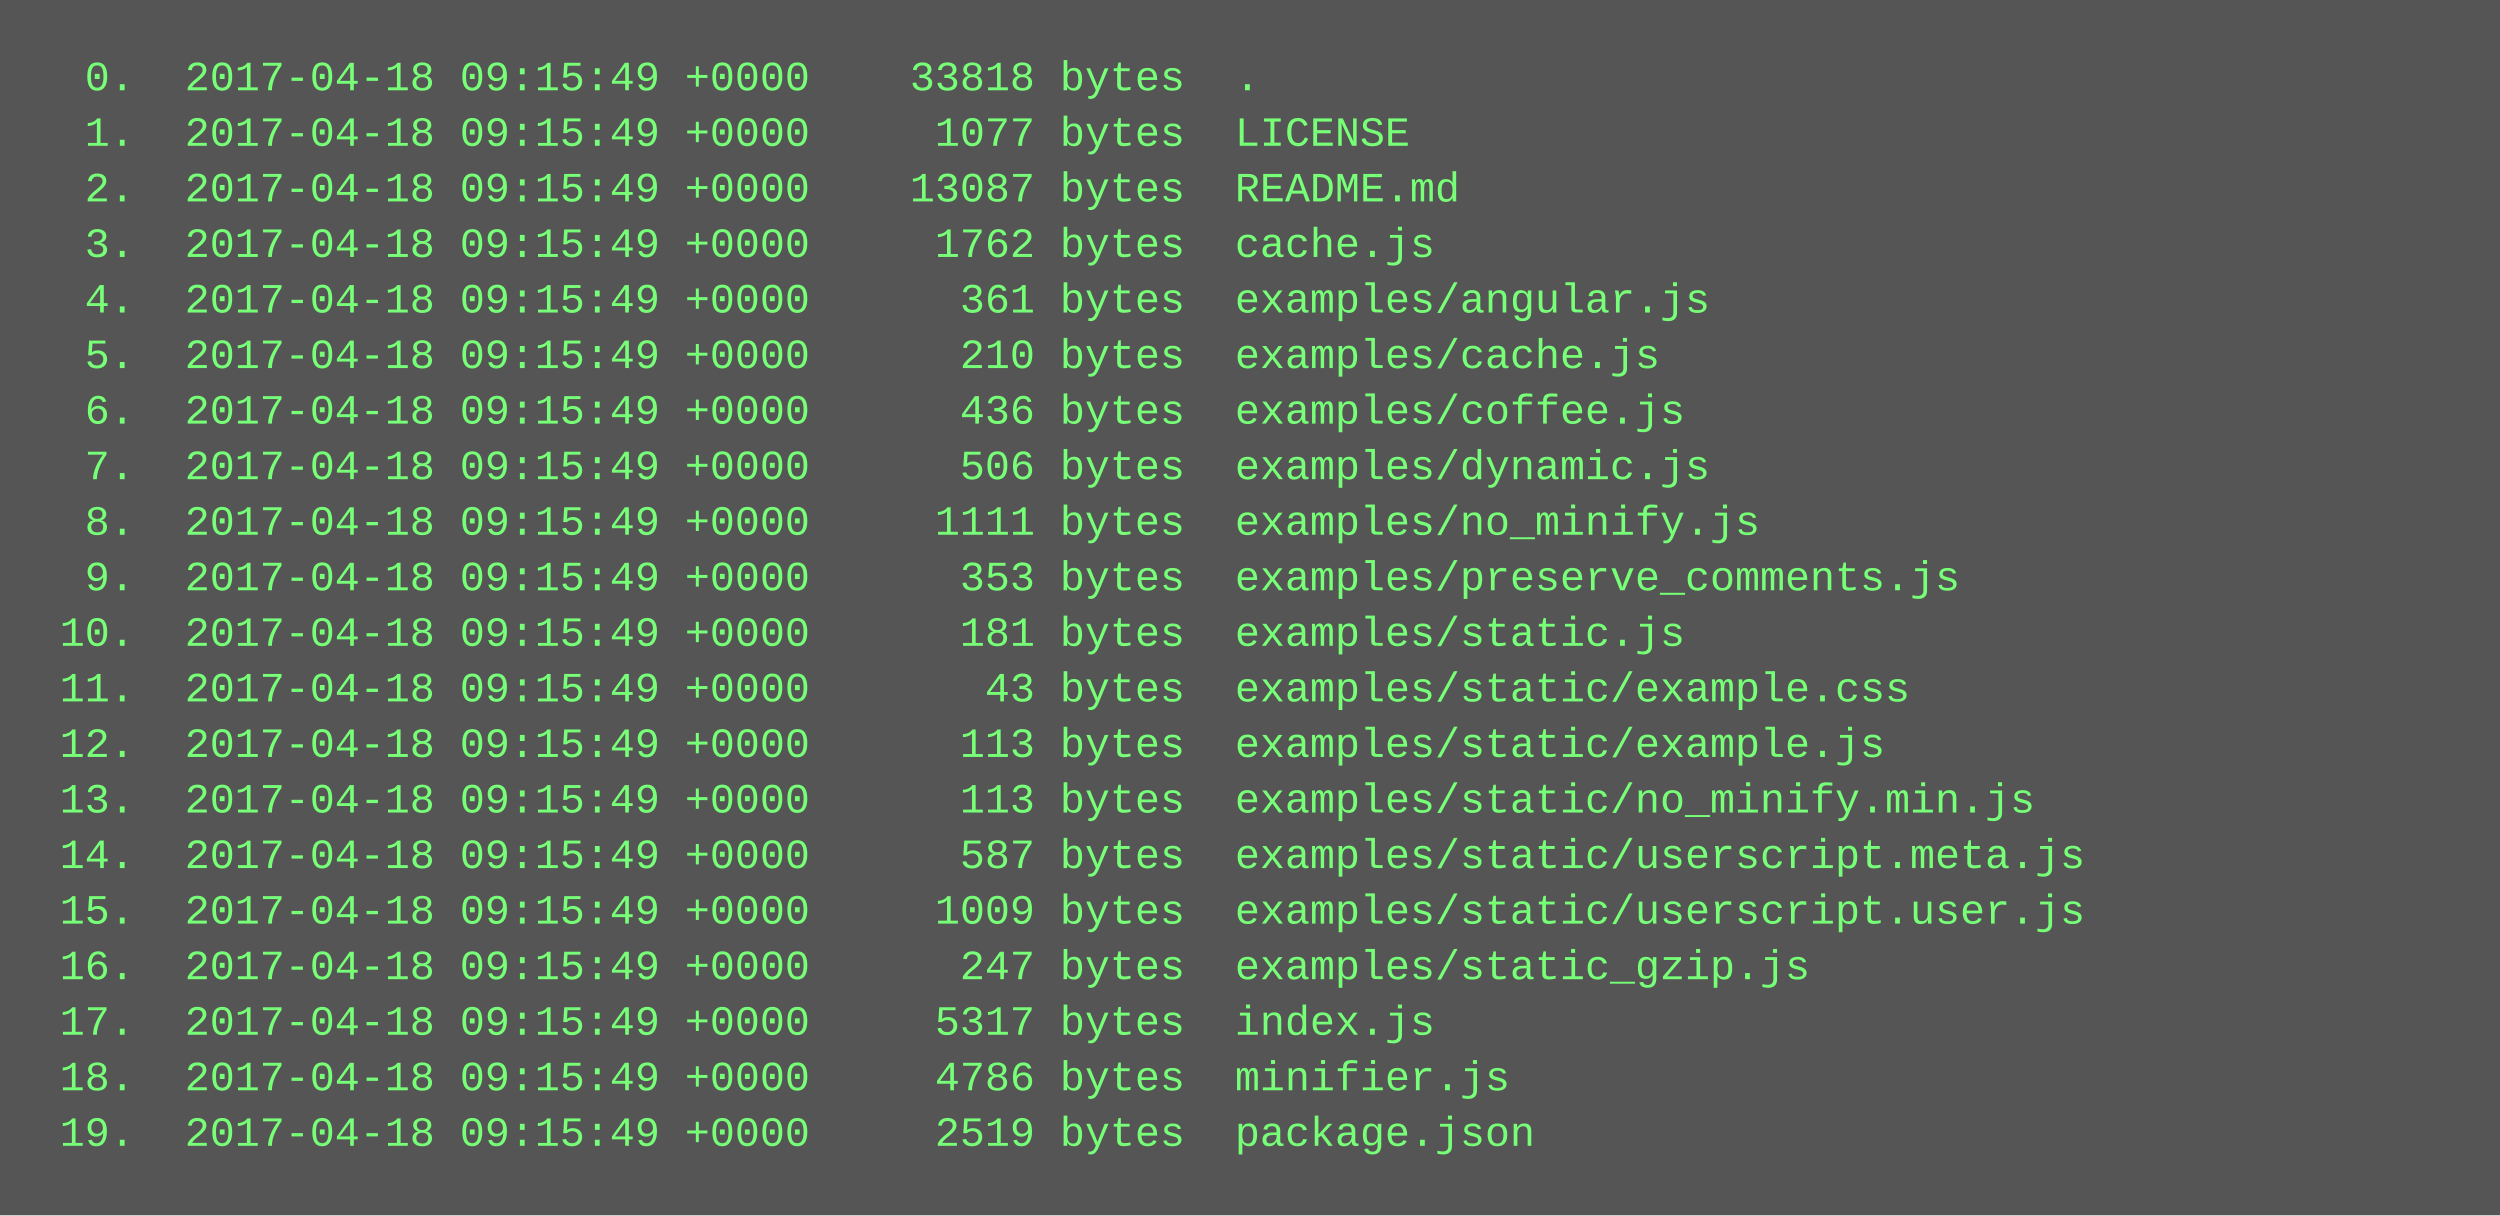
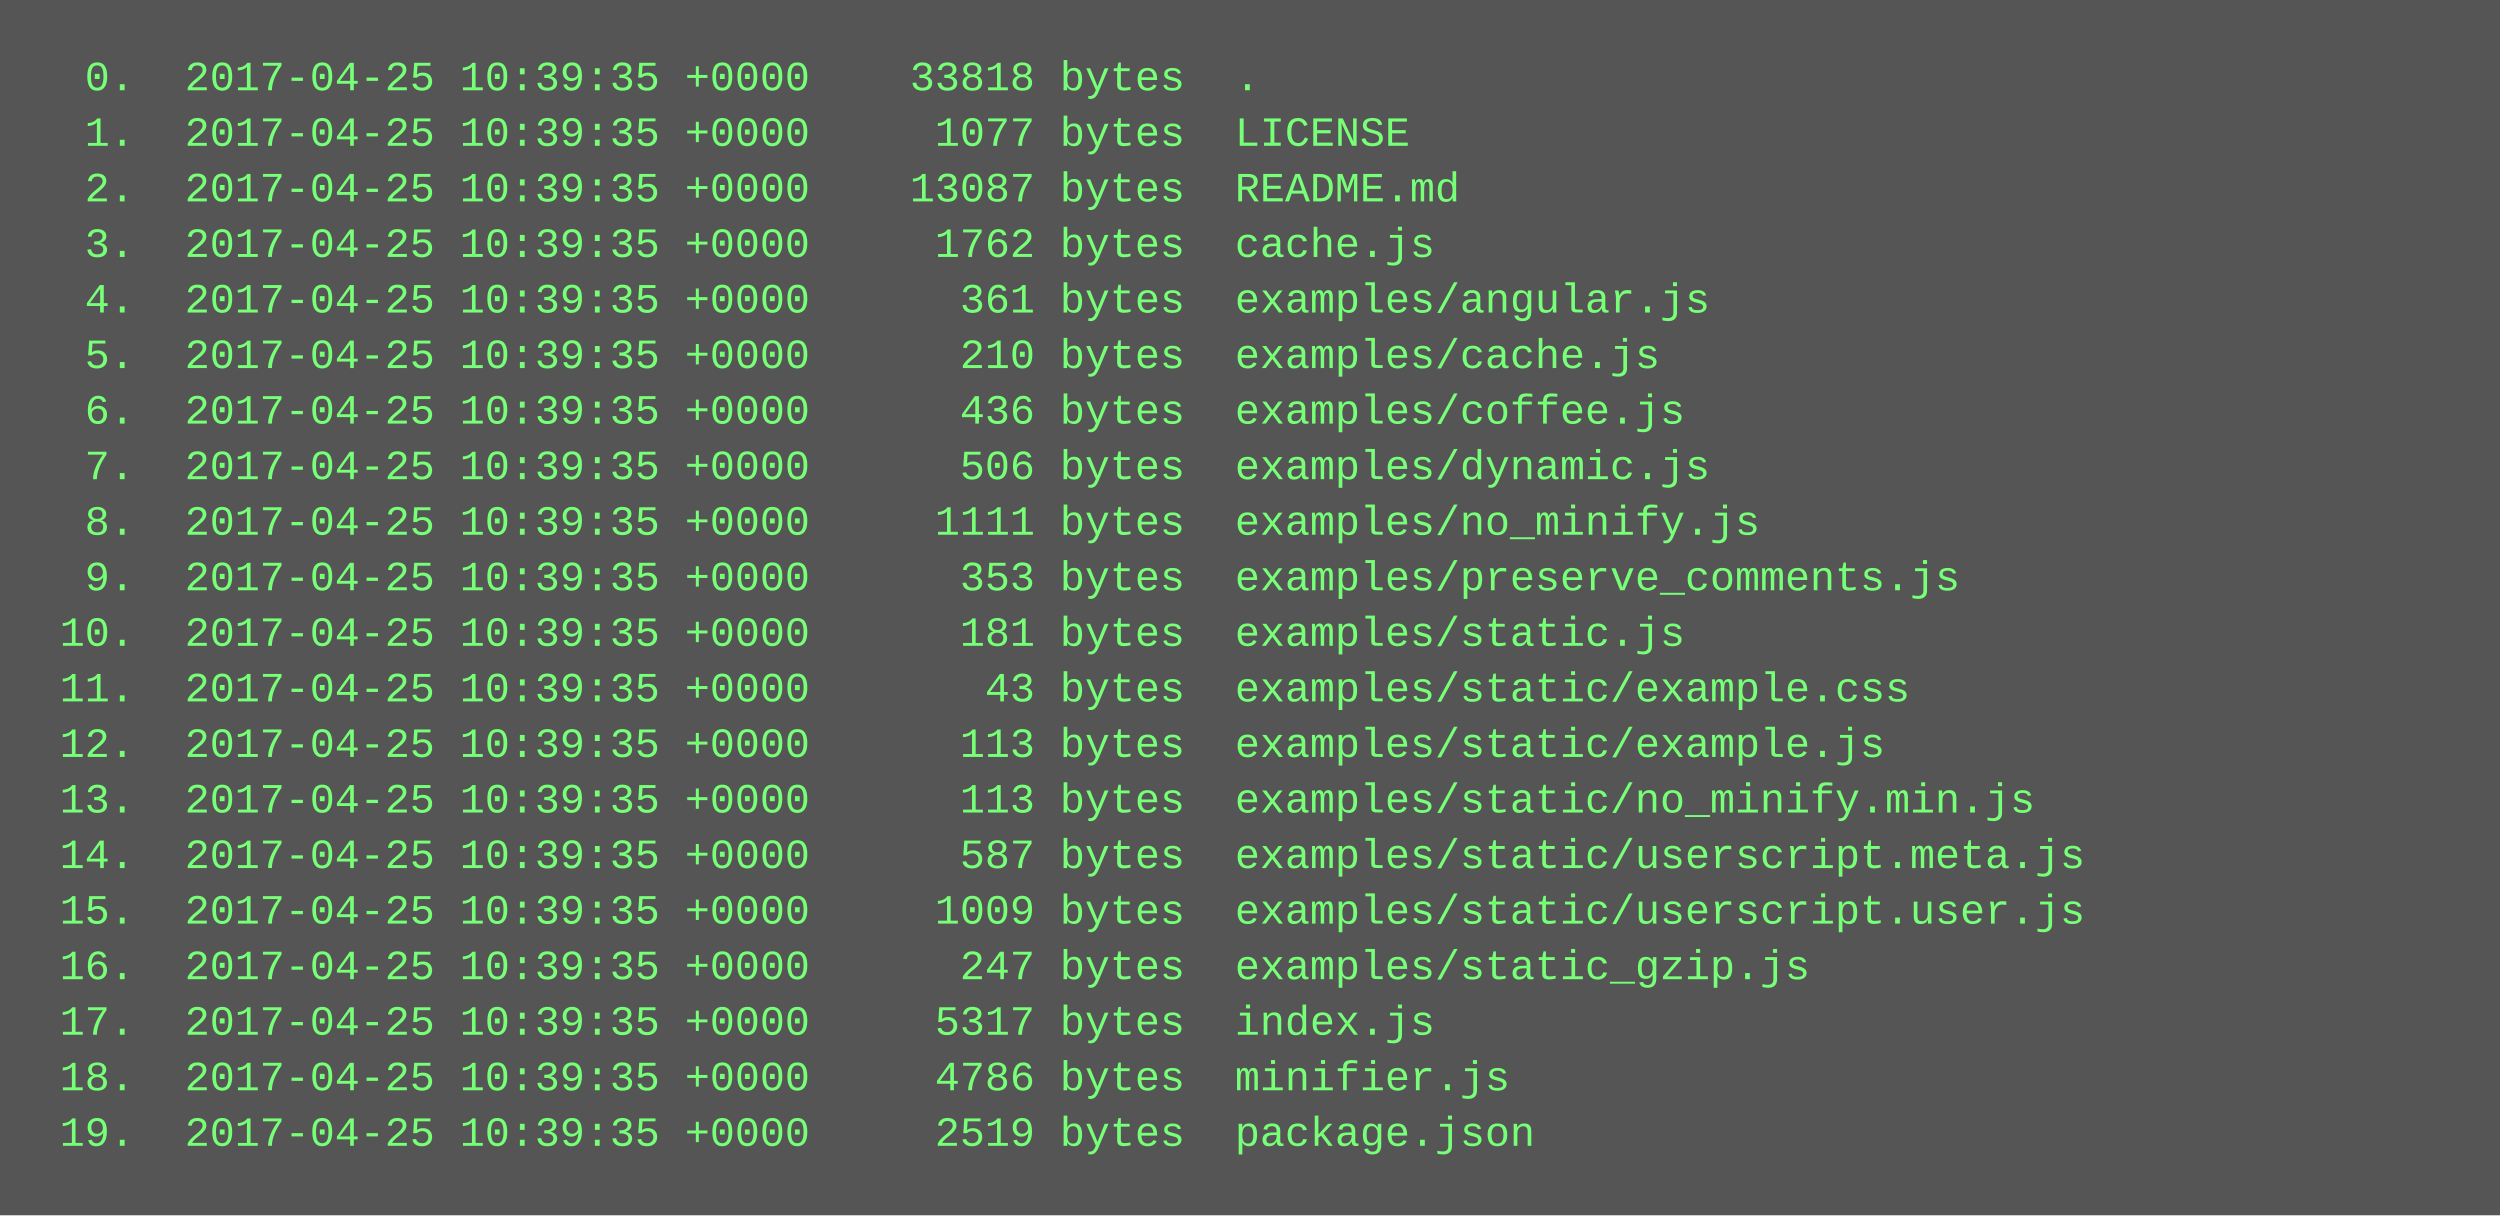
<svg xmlns="http://www.w3.org/2000/svg" height="350" width="720">
  <rect height="350" fill="#555" width="720" />
  <text fill="#7f7" font-family="Courier New" font-size="12" xml:space="preserve">
-     <tspan x="10" y="26">  0.  2017-04-18 09:15:49 +0000    33818 bytes  .</tspan>
-     <tspan x="10" y="42">  1.  2017-04-18 09:15:49 +0000     1077 bytes  LICENSE</tspan>
-     <tspan x="10" y="58">  2.  2017-04-18 09:15:49 +0000    13087 bytes  README.md</tspan>
-     <tspan x="10" y="74">  3.  2017-04-18 09:15:49 +0000     1762 bytes  cache.js</tspan>
-     <tspan x="10" y="90">  4.  2017-04-18 09:15:49 +0000      361 bytes  examples/angular.js</tspan>
-     <tspan x="10" y="106">  5.  2017-04-18 09:15:49 +0000      210 bytes  examples/cache.js</tspan>
-     <tspan x="10" y="122">  6.  2017-04-18 09:15:49 +0000      436 bytes  examples/coffee.js</tspan>
-     <tspan x="10" y="138">  7.  2017-04-18 09:15:49 +0000      506 bytes  examples/dynamic.js</tspan>
-     <tspan x="10" y="154">  8.  2017-04-18 09:15:49 +0000     1111 bytes  examples/no_minify.js</tspan>
-     <tspan x="10" y="170">  9.  2017-04-18 09:15:49 +0000      353 bytes  examples/preserve_comments.js</tspan>
-     <tspan x="10" y="186"> 10.  2017-04-18 09:15:49 +0000      181 bytes  examples/static.js</tspan>
-     <tspan x="10" y="202"> 11.  2017-04-18 09:15:49 +0000       43 bytes  examples/static/example.css</tspan>
-     <tspan x="10" y="218"> 12.  2017-04-18 09:15:49 +0000      113 bytes  examples/static/example.js</tspan>
-     <tspan x="10" y="234"> 13.  2017-04-18 09:15:49 +0000      113 bytes  examples/static/no_minify.min.js</tspan>
-     <tspan x="10" y="250"> 14.  2017-04-18 09:15:49 +0000      587 bytes  examples/static/userscript.meta.js</tspan>
-     <tspan x="10" y="266"> 15.  2017-04-18 09:15:49 +0000     1009 bytes  examples/static/userscript.user.js</tspan>
-     <tspan x="10" y="282"> 16.  2017-04-18 09:15:49 +0000      247 bytes  examples/static_gzip.js</tspan>
-     <tspan x="10" y="298"> 17.  2017-04-18 09:15:49 +0000     5317 bytes  index.js</tspan>
-     <tspan x="10" y="314"> 18.  2017-04-18 09:15:49 +0000     4786 bytes  minifier.js</tspan>
-     <tspan x="10" y="330"> 19.  2017-04-18 09:15:49 +0000     2519 bytes  package.json</tspan>
+     <tspan x="10" y="26">  0.  2017-04-25 10:39:35 +0000    33818 bytes  .</tspan>
+     <tspan x="10" y="42">  1.  2017-04-25 10:39:35 +0000     1077 bytes  LICENSE</tspan>
+     <tspan x="10" y="58">  2.  2017-04-25 10:39:35 +0000    13087 bytes  README.md</tspan>
+     <tspan x="10" y="74">  3.  2017-04-25 10:39:35 +0000     1762 bytes  cache.js</tspan>
+     <tspan x="10" y="90">  4.  2017-04-25 10:39:35 +0000      361 bytes  examples/angular.js</tspan>
+     <tspan x="10" y="106">  5.  2017-04-25 10:39:35 +0000      210 bytes  examples/cache.js</tspan>
+     <tspan x="10" y="122">  6.  2017-04-25 10:39:35 +0000      436 bytes  examples/coffee.js</tspan>
+     <tspan x="10" y="138">  7.  2017-04-25 10:39:35 +0000      506 bytes  examples/dynamic.js</tspan>
+     <tspan x="10" y="154">  8.  2017-04-25 10:39:35 +0000     1111 bytes  examples/no_minify.js</tspan>
+     <tspan x="10" y="170">  9.  2017-04-25 10:39:35 +0000      353 bytes  examples/preserve_comments.js</tspan>
+     <tspan x="10" y="186"> 10.  2017-04-25 10:39:35 +0000      181 bytes  examples/static.js</tspan>
+     <tspan x="10" y="202"> 11.  2017-04-25 10:39:35 +0000       43 bytes  examples/static/example.css</tspan>
+     <tspan x="10" y="218"> 12.  2017-04-25 10:39:35 +0000      113 bytes  examples/static/example.js</tspan>
+     <tspan x="10" y="234"> 13.  2017-04-25 10:39:35 +0000      113 bytes  examples/static/no_minify.min.js</tspan>
+     <tspan x="10" y="250"> 14.  2017-04-25 10:39:35 +0000      587 bytes  examples/static/userscript.meta.js</tspan>
+     <tspan x="10" y="266"> 15.  2017-04-25 10:39:35 +0000     1009 bytes  examples/static/userscript.user.js</tspan>
+     <tspan x="10" y="282"> 16.  2017-04-25 10:39:35 +0000      247 bytes  examples/static_gzip.js</tspan>
+     <tspan x="10" y="298"> 17.  2017-04-25 10:39:35 +0000     5317 bytes  index.js</tspan>
+     <tspan x="10" y="314"> 18.  2017-04-25 10:39:35 +0000     4786 bytes  minifier.js</tspan>
+     <tspan x="10" y="330"> 19.  2017-04-25 10:39:35 +0000     2519 bytes  package.json</tspan>
  </text>
</svg>
